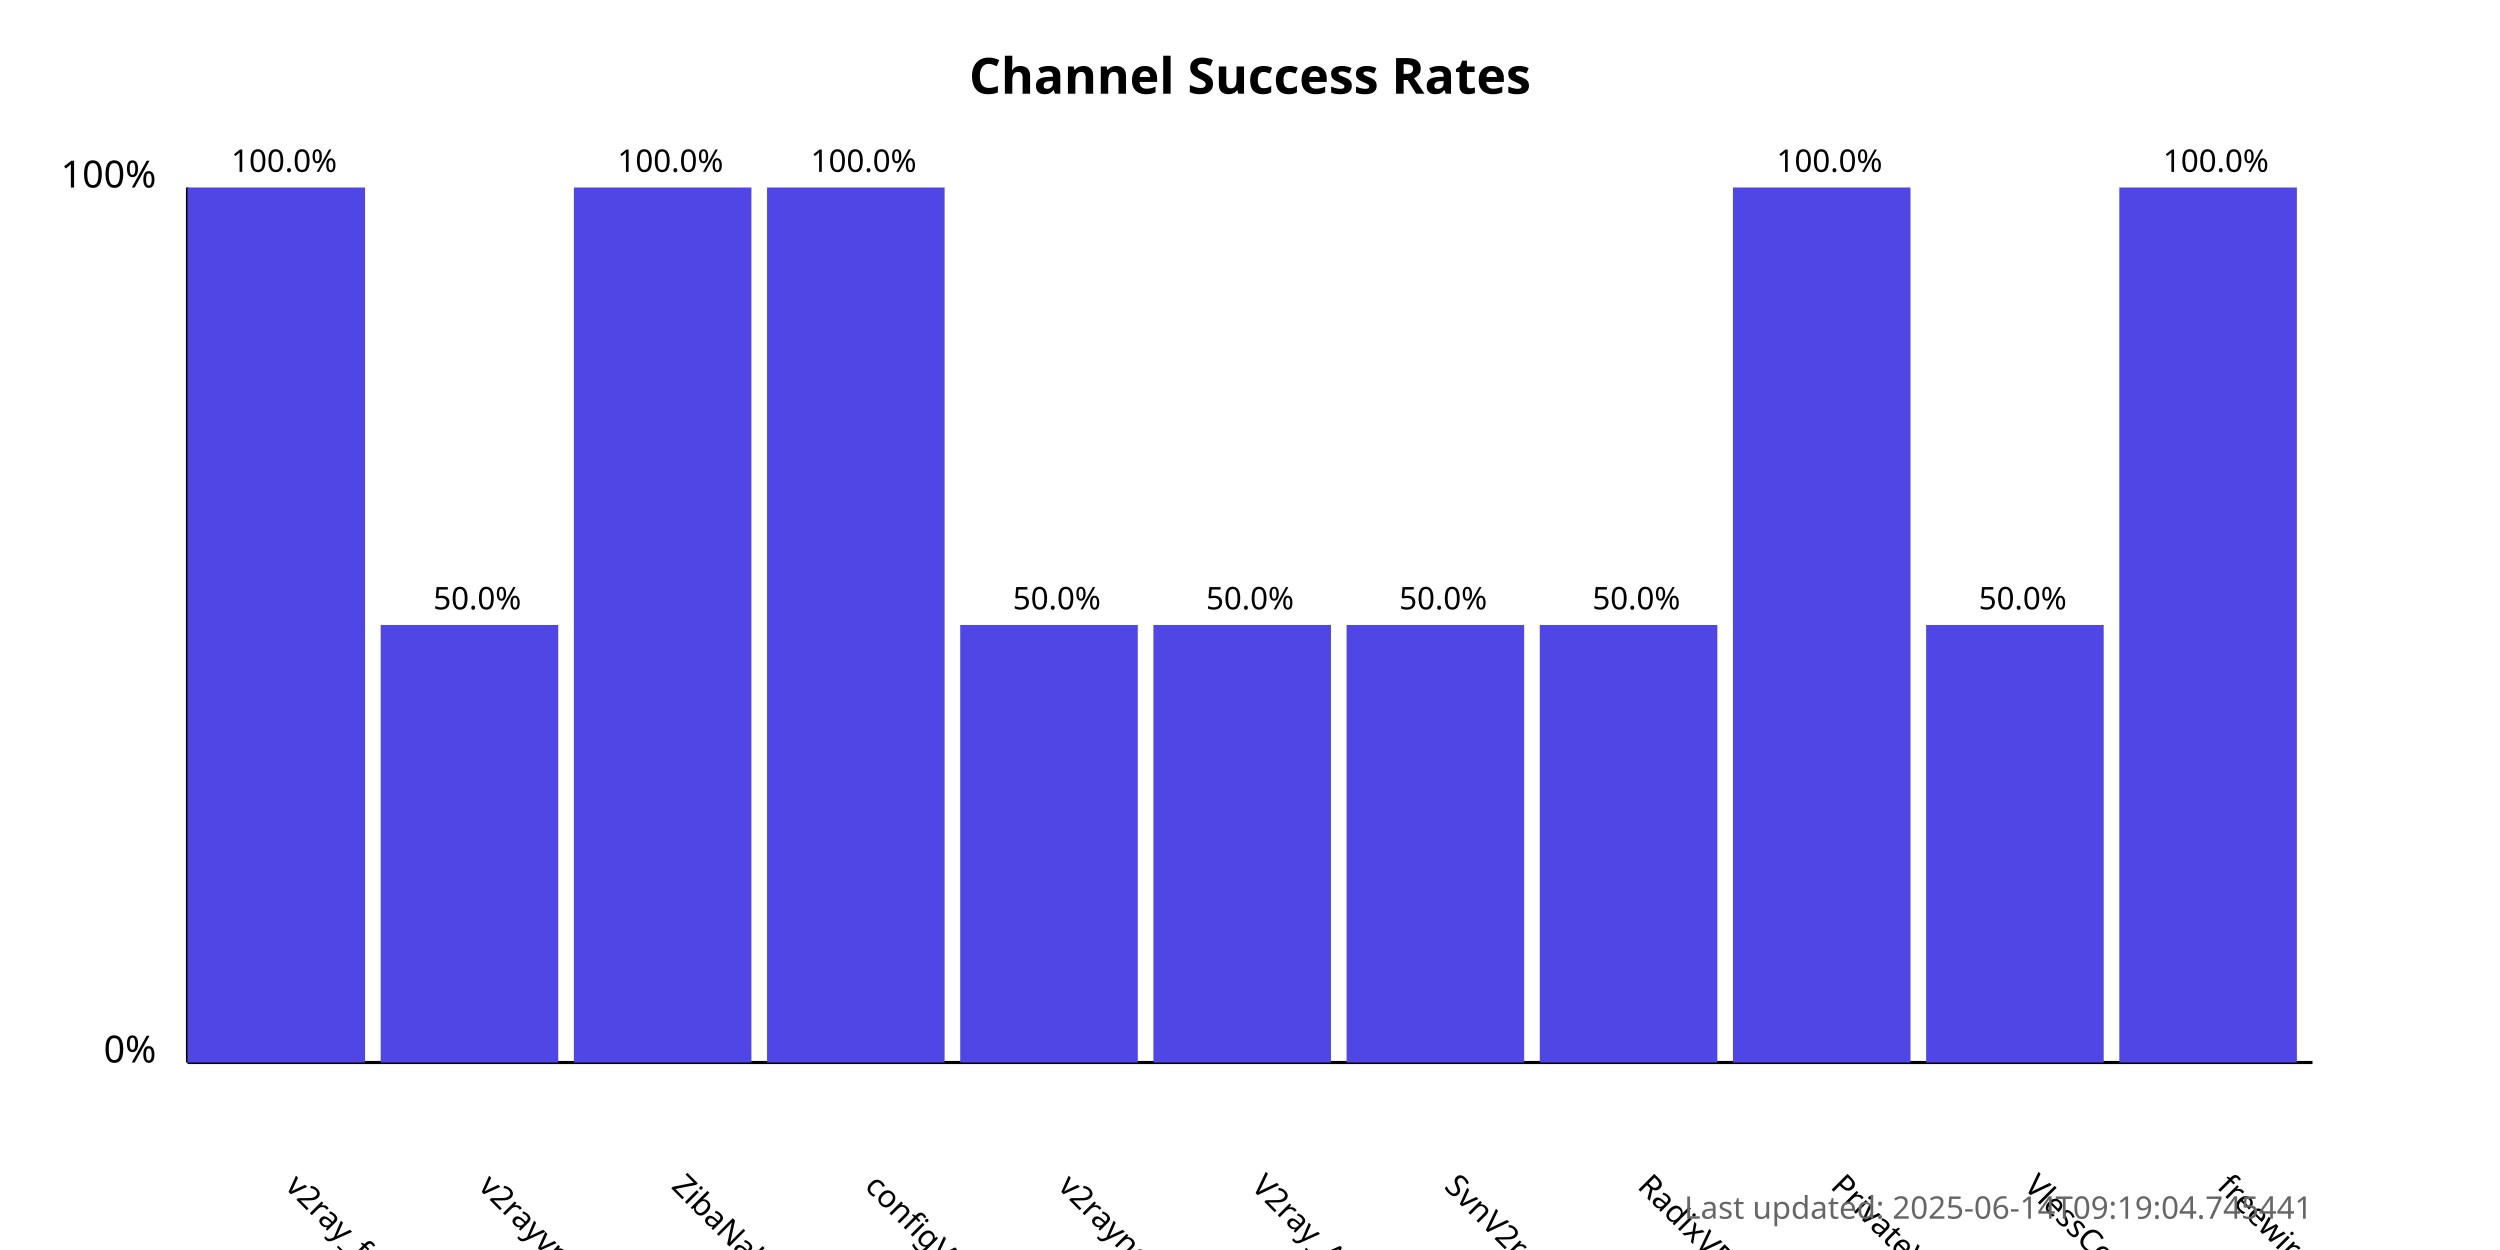
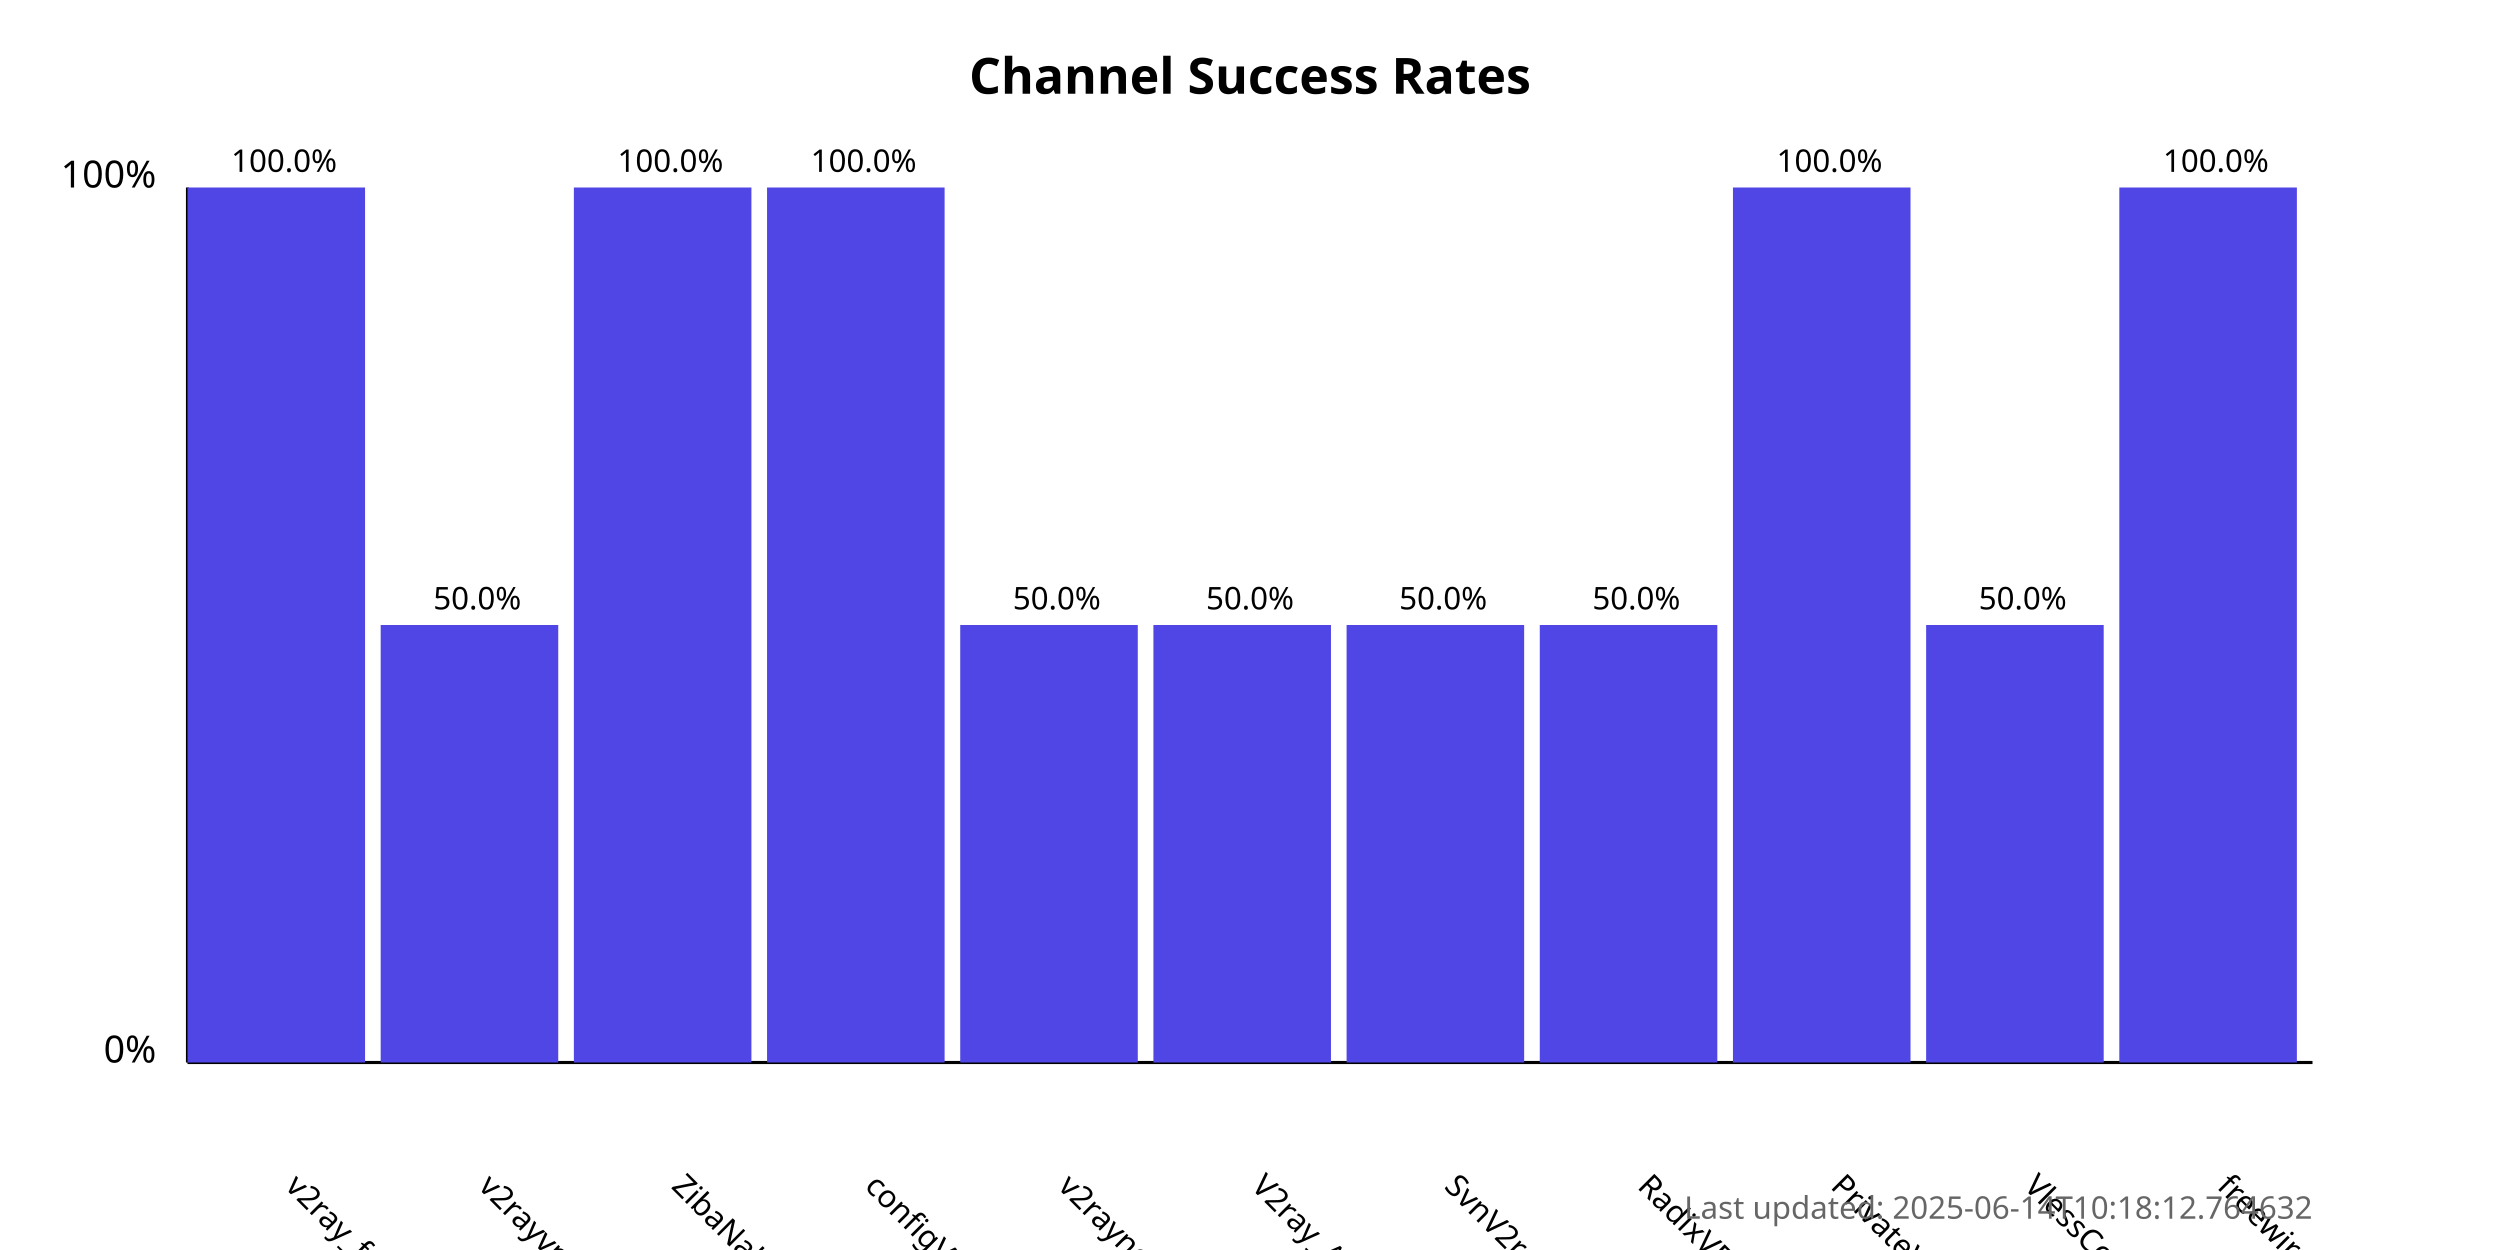
<svg xmlns="http://www.w3.org/2000/svg" width="800" height="400">
  <style>
            .chart-title { font: bold 16px sans-serif; }
            .axis-label { font: 12px sans-serif; }
            .tick-label { font: 10px sans-serif; }
            .bar { fill: #4f46e5; }
            .bar:hover { fill: #6366f1; }
            .timestamp { font: 10px sans-serif; fill: #666; }
        </style>
  <text x="400.0" y="30" text-anchor="middle" class="chart-title">
            Channel Success Rates
        </text>
  <line x1="60" y1="340" x2="60" y2="60" stroke="black" stroke-width="1" />
  <line x1="60" y1="340" x2="740" y2="340" stroke="black" stroke-width="1" />
  <text x="50" y="340" text-anchor="end" class="axis-label">0%</text>
  <text x="50" y="60" text-anchor="end" class="axis-label">100%</text>
  <g>
    <rect x="60" y="60.0" width="56.818" height="280.0" class="bar" />
    <text x="90.909" y="380" transform="rotate(45, 90.90909, 380)" text-anchor="start" class="tick-label">
                v2ray_free_conf
            </text>
    <text x="90.909" y="55.0" text-anchor="middle" class="tick-label">
                100.0%
            </text>
  </g>
  <g>
    <rect x="121.818" y="200.0" width="56.818" height="140.0" class="bar" />
    <text x="152.727" y="380" transform="rotate(45, 152.7273, 380)" text-anchor="start" class="tick-label">
                v2rayvpno
            </text>
    <text x="152.727" y="195.0" text-anchor="middle" class="tick-label">
                50.0%
            </text>
  </g>
  <g>
    <rect x="183.636" y="60.0" width="56.818" height="280.0" class="bar" />
    <text x="214.545" y="380" transform="rotate(45, 214.5455, 380)" text-anchor="start" class="tick-label">
                ZibaNabz
            </text>
    <text x="214.545" y="55.0" text-anchor="middle" class="tick-label">
                100.0%
            </text>
  </g>
  <g>
    <rect x="245.455" y="60.0" width="56.818" height="280.0" class="bar" />
    <text x="276.364" y="380" transform="rotate(45, 276.3636, 380)" text-anchor="start" class="tick-label">
                configV2rayForFree
            </text>
    <text x="276.364" y="55.0" text-anchor="middle" class="tick-label">
                100.0%
            </text>
  </g>
  <g>
    <rect x="307.273" y="200.0" width="56.818" height="140.0" class="bar" />
    <text x="338.182" y="380" transform="rotate(45, 338.1818, 380)" text-anchor="start" class="tick-label">
                v2rayngvpn
            </text>
    <text x="338.182" y="195.0" text-anchor="middle" class="tick-label">
                50.0%
            </text>
  </g>
  <g>
    <rect x="369.091" y="200.0" width="56.818" height="140.0" class="bar" />
    <text x="400.0" y="380" transform="rotate(45, 400.0, 380)" text-anchor="start" class="tick-label">
                V2ray_Alpha
            </text>
    <text x="400.0" y="195.0" text-anchor="middle" class="tick-label">
                50.0%
            </text>
  </g>
  <g>
    <rect x="430.909" y="200.0" width="56.818" height="140.0" class="bar" />
    <text x="461.818" y="380" transform="rotate(45, 461.8182, 380)" text-anchor="start" class="tick-label">
                SvnV2ray
            </text>
    <text x="461.818" y="195.0" text-anchor="middle" class="tick-label">
                50.0%
            </text>
  </g>
  <g>
    <rect x="492.727" y="200.0" width="56.818" height="140.0" class="bar" />
    <text x="523.636" y="380" transform="rotate(45, 523.6364, 380)" text-anchor="start" class="tick-label">
                RadixVPN
            </text>
    <text x="523.636" y="195.0" text-anchor="middle" class="tick-label">
                50.0%
            </text>
  </g>
  <g>
    <rect x="554.545" y="60.0" width="56.818" height="280.0" class="bar" />
    <text x="585.455" y="380" transform="rotate(45, 585.4545, 380)" text-anchor="start" class="tick-label">
                PrivateVPNs
            </text>
    <text x="585.455" y="55.0" text-anchor="middle" class="tick-label">
                100.0%
            </text>
  </g>
  <g>
    <rect x="616.364" y="200.0" width="56.818" height="140.0" class="bar" />
    <text x="647.273" y="380" transform="rotate(45, 647.2727, 380)" text-anchor="start" class="tick-label">
                VlessConfig
            </text>
    <text x="647.273" y="195.0" text-anchor="middle" class="tick-label">
                50.0%
            </text>
  </g>
  <g>
    <rect x="678.182" y="60.0" width="56.818" height="280.0" class="bar" />
    <text x="709.091" y="380" transform="rotate(45, 709.0909, 380)" text-anchor="start" class="tick-label">
                freewireguard
            </text>
    <text x="709.091" y="55.0" text-anchor="middle" class="tick-label">
                100.0%
            </text>
  </g>
  <text x="740" y="390" text-anchor="end" class="timestamp">
-             Last updated: 2025-06-14T09:19:04.745441
+             Last updated: 2025-06-14T10:18:12.764632
        </text>
</svg>
